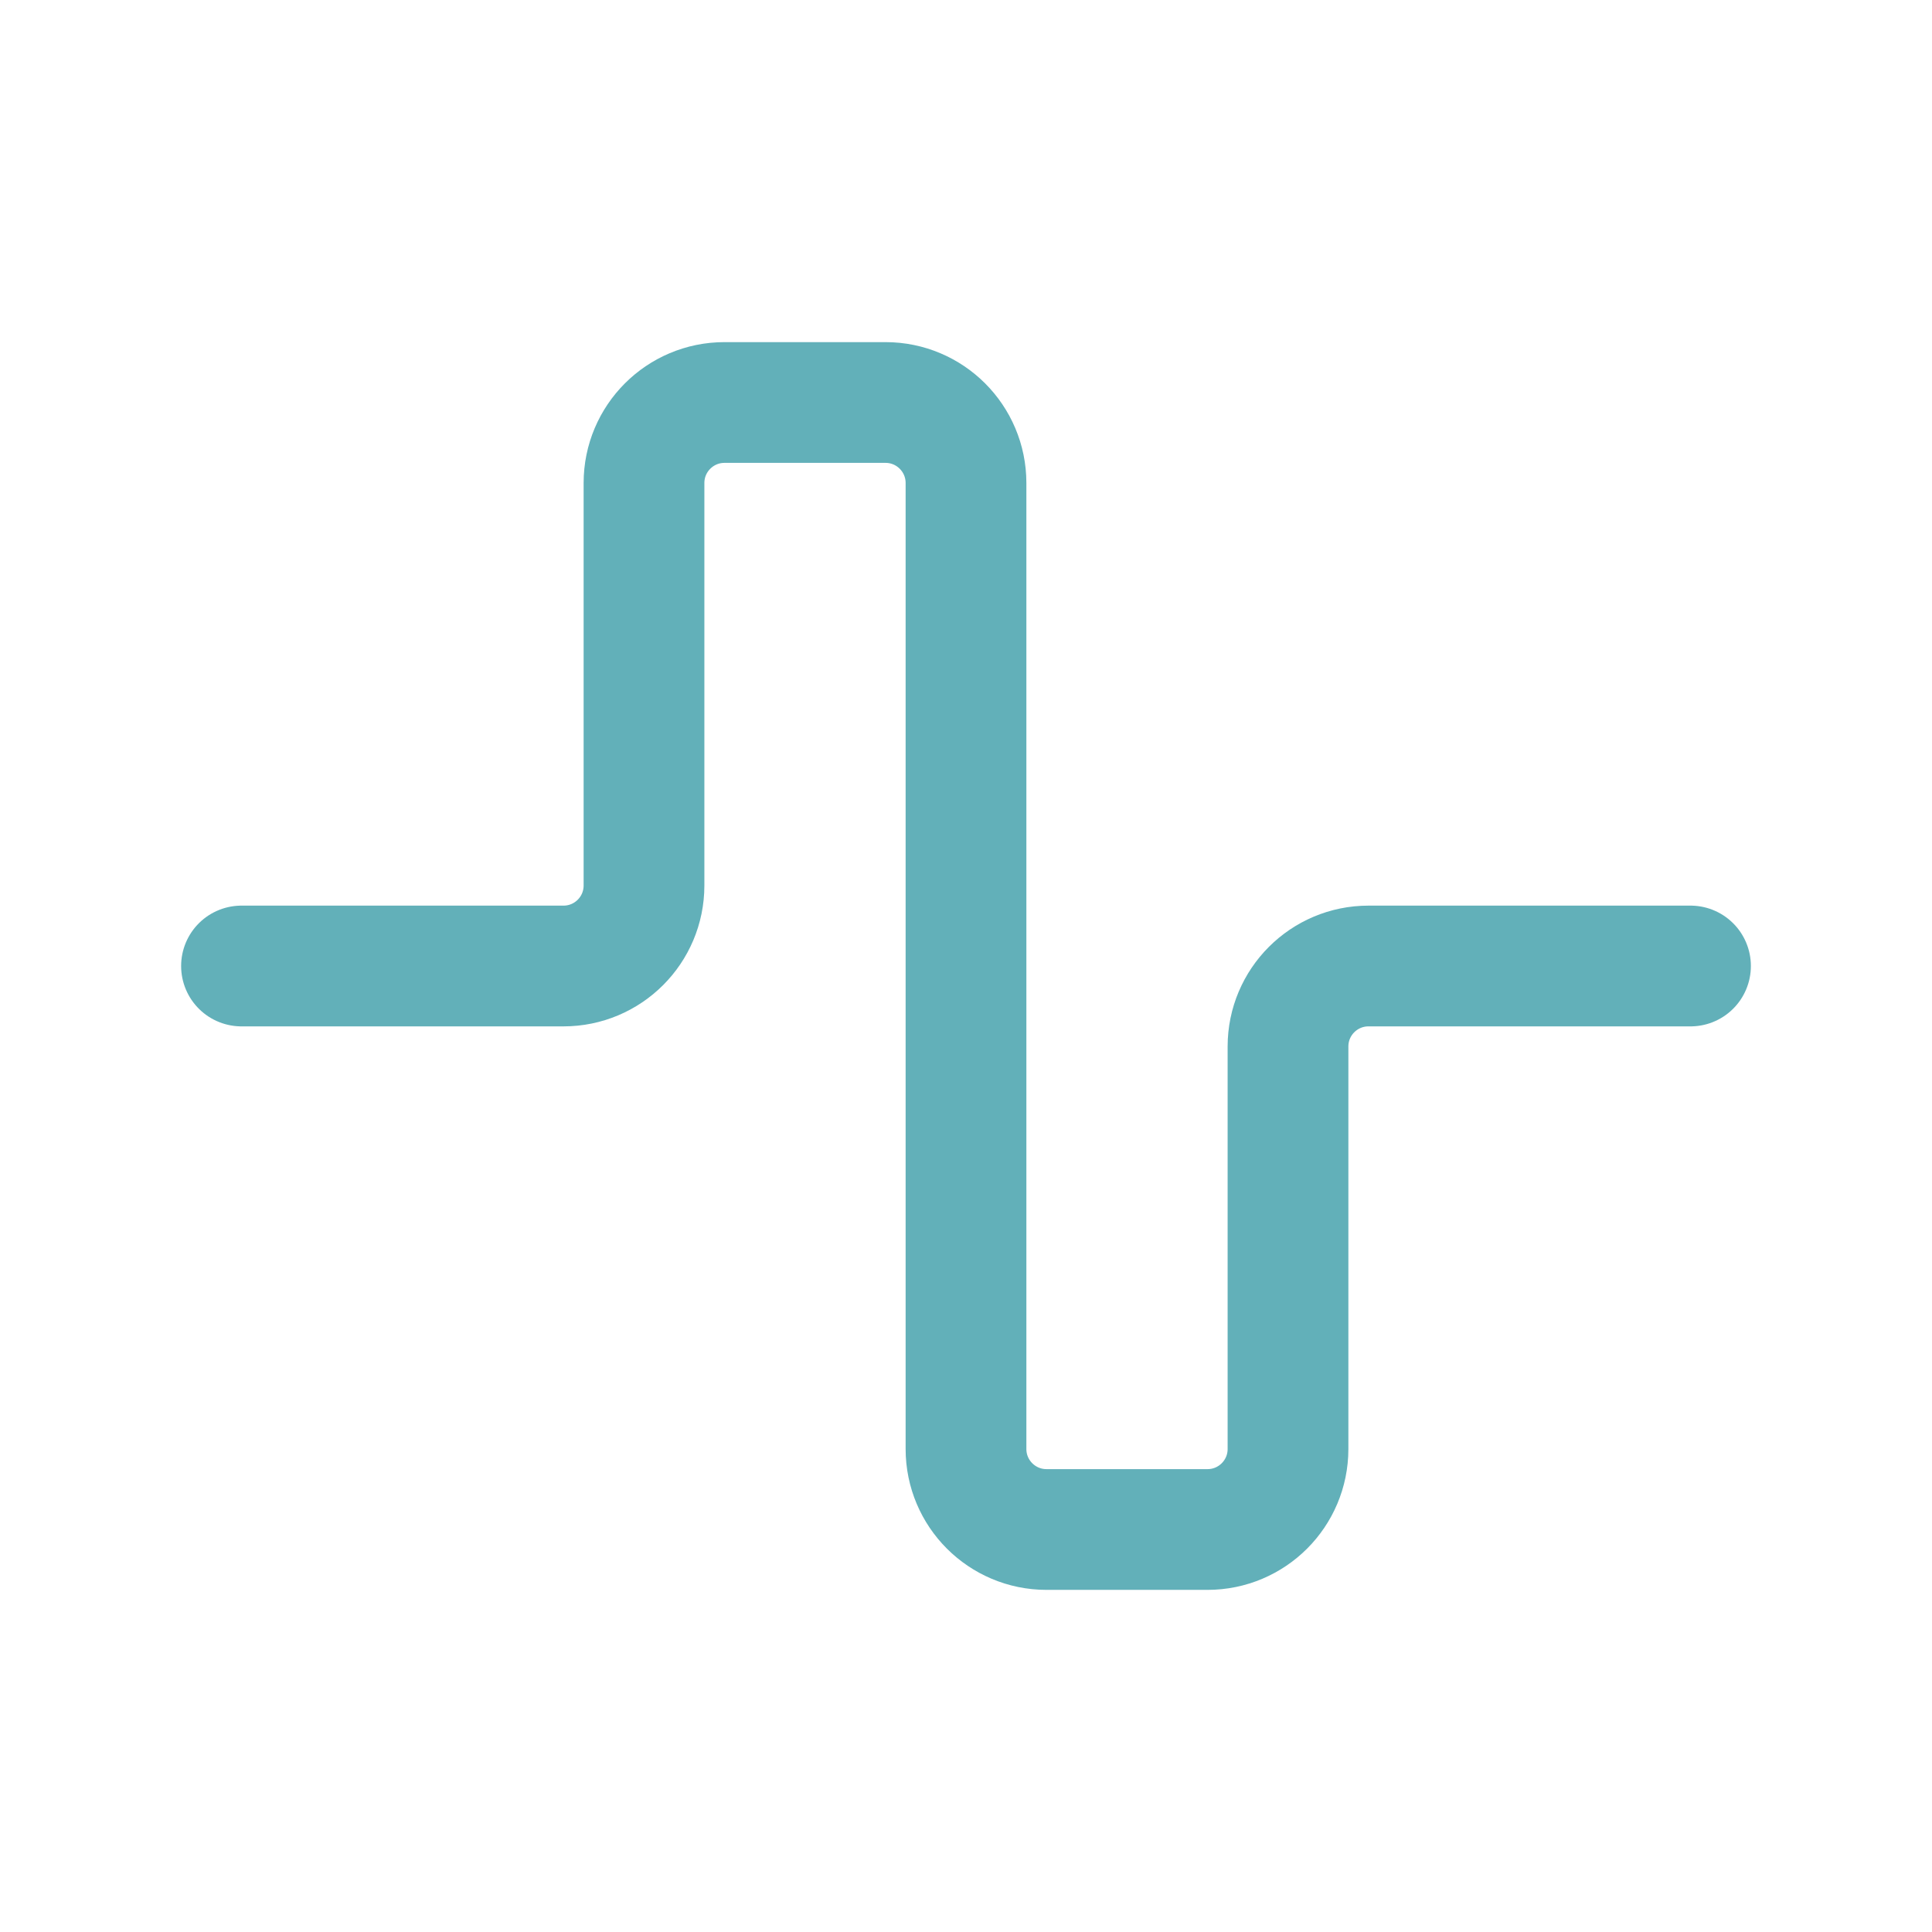
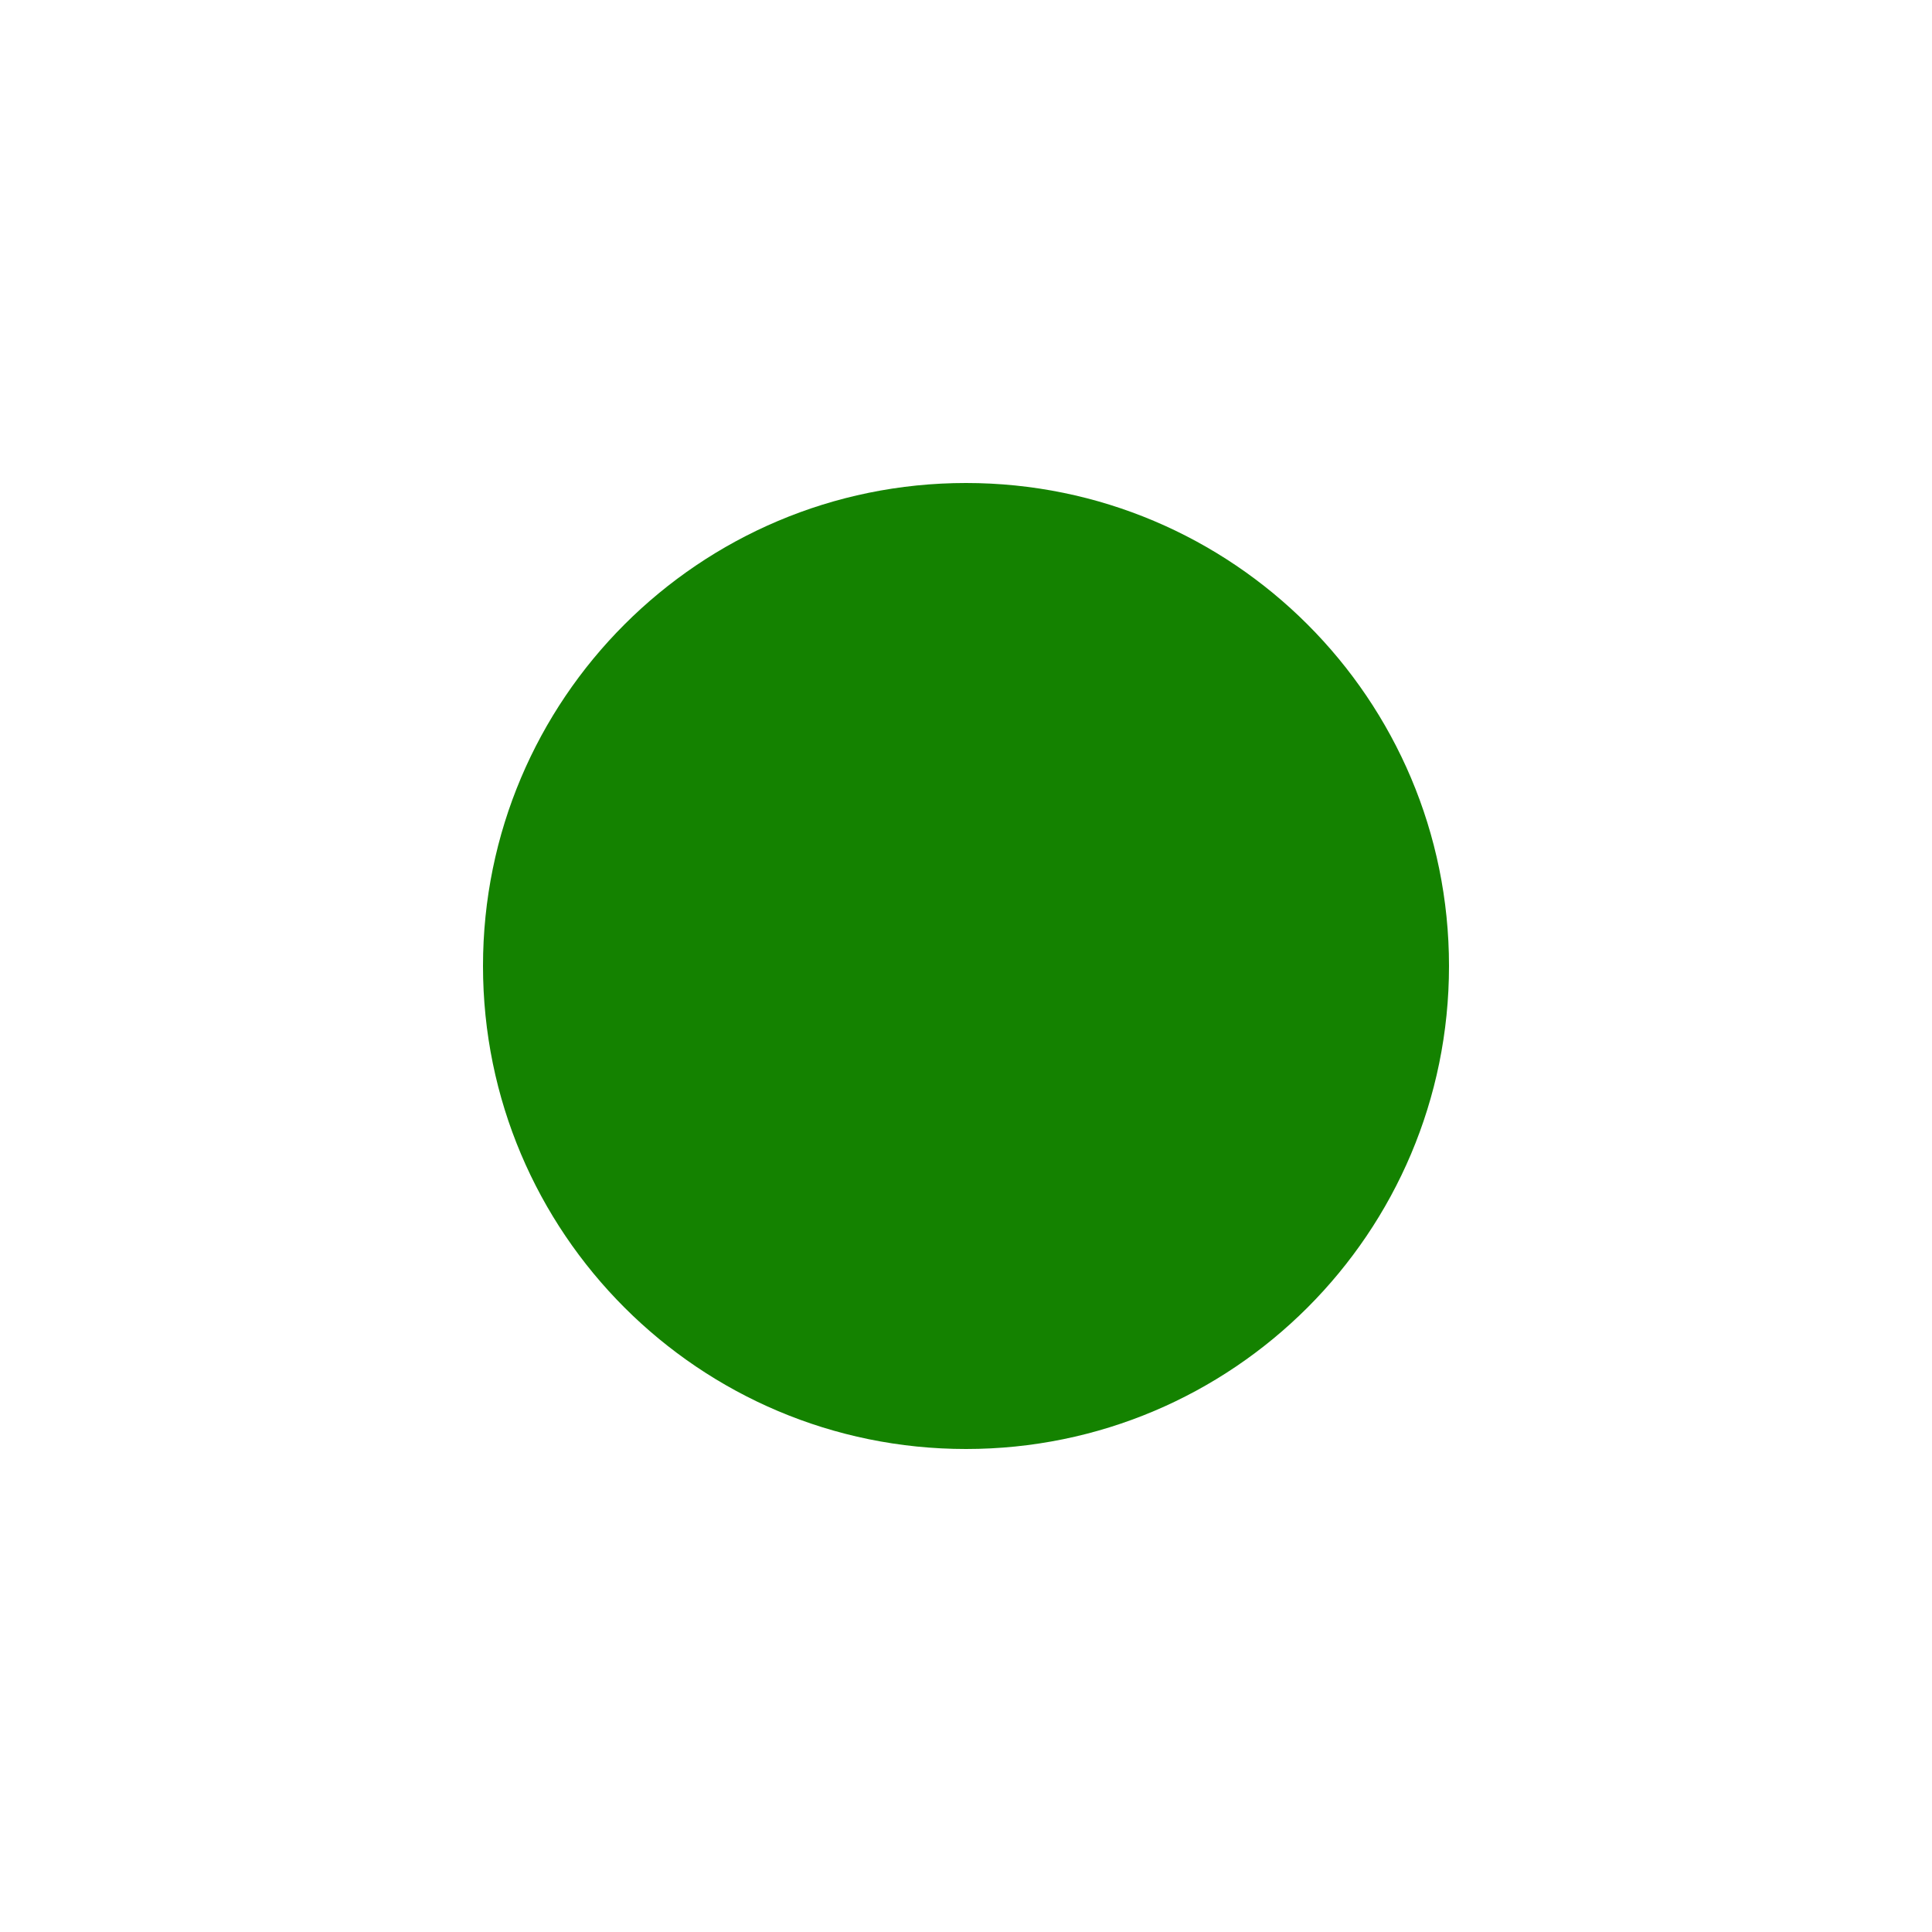
- <svg xmlns="http://www.w3.org/2000/svg" viewBox="0 0 24 24">
-   <path fill="none" stroke="#62b0b9" stroke-linecap="round" stroke-linejoin="round" stroke-width="1.5" d="M3 12h4a1 1 0 0 0 1-1V6a1 1 0 0 1 1-1h2a1 1 0 0 1 1 1v12a1 1 0 0 0 1 1h2a1 1 0 0 0 1-1v-5a1 1 0 0 1 1-1h4" />
+ <svg xmlns="http://www.w3.org/2000/svg" viewBox="0 0 16 16" fill="#148200" stroke="none">
+   <circle cx="8" cy="8" r="4" />
</svg>
